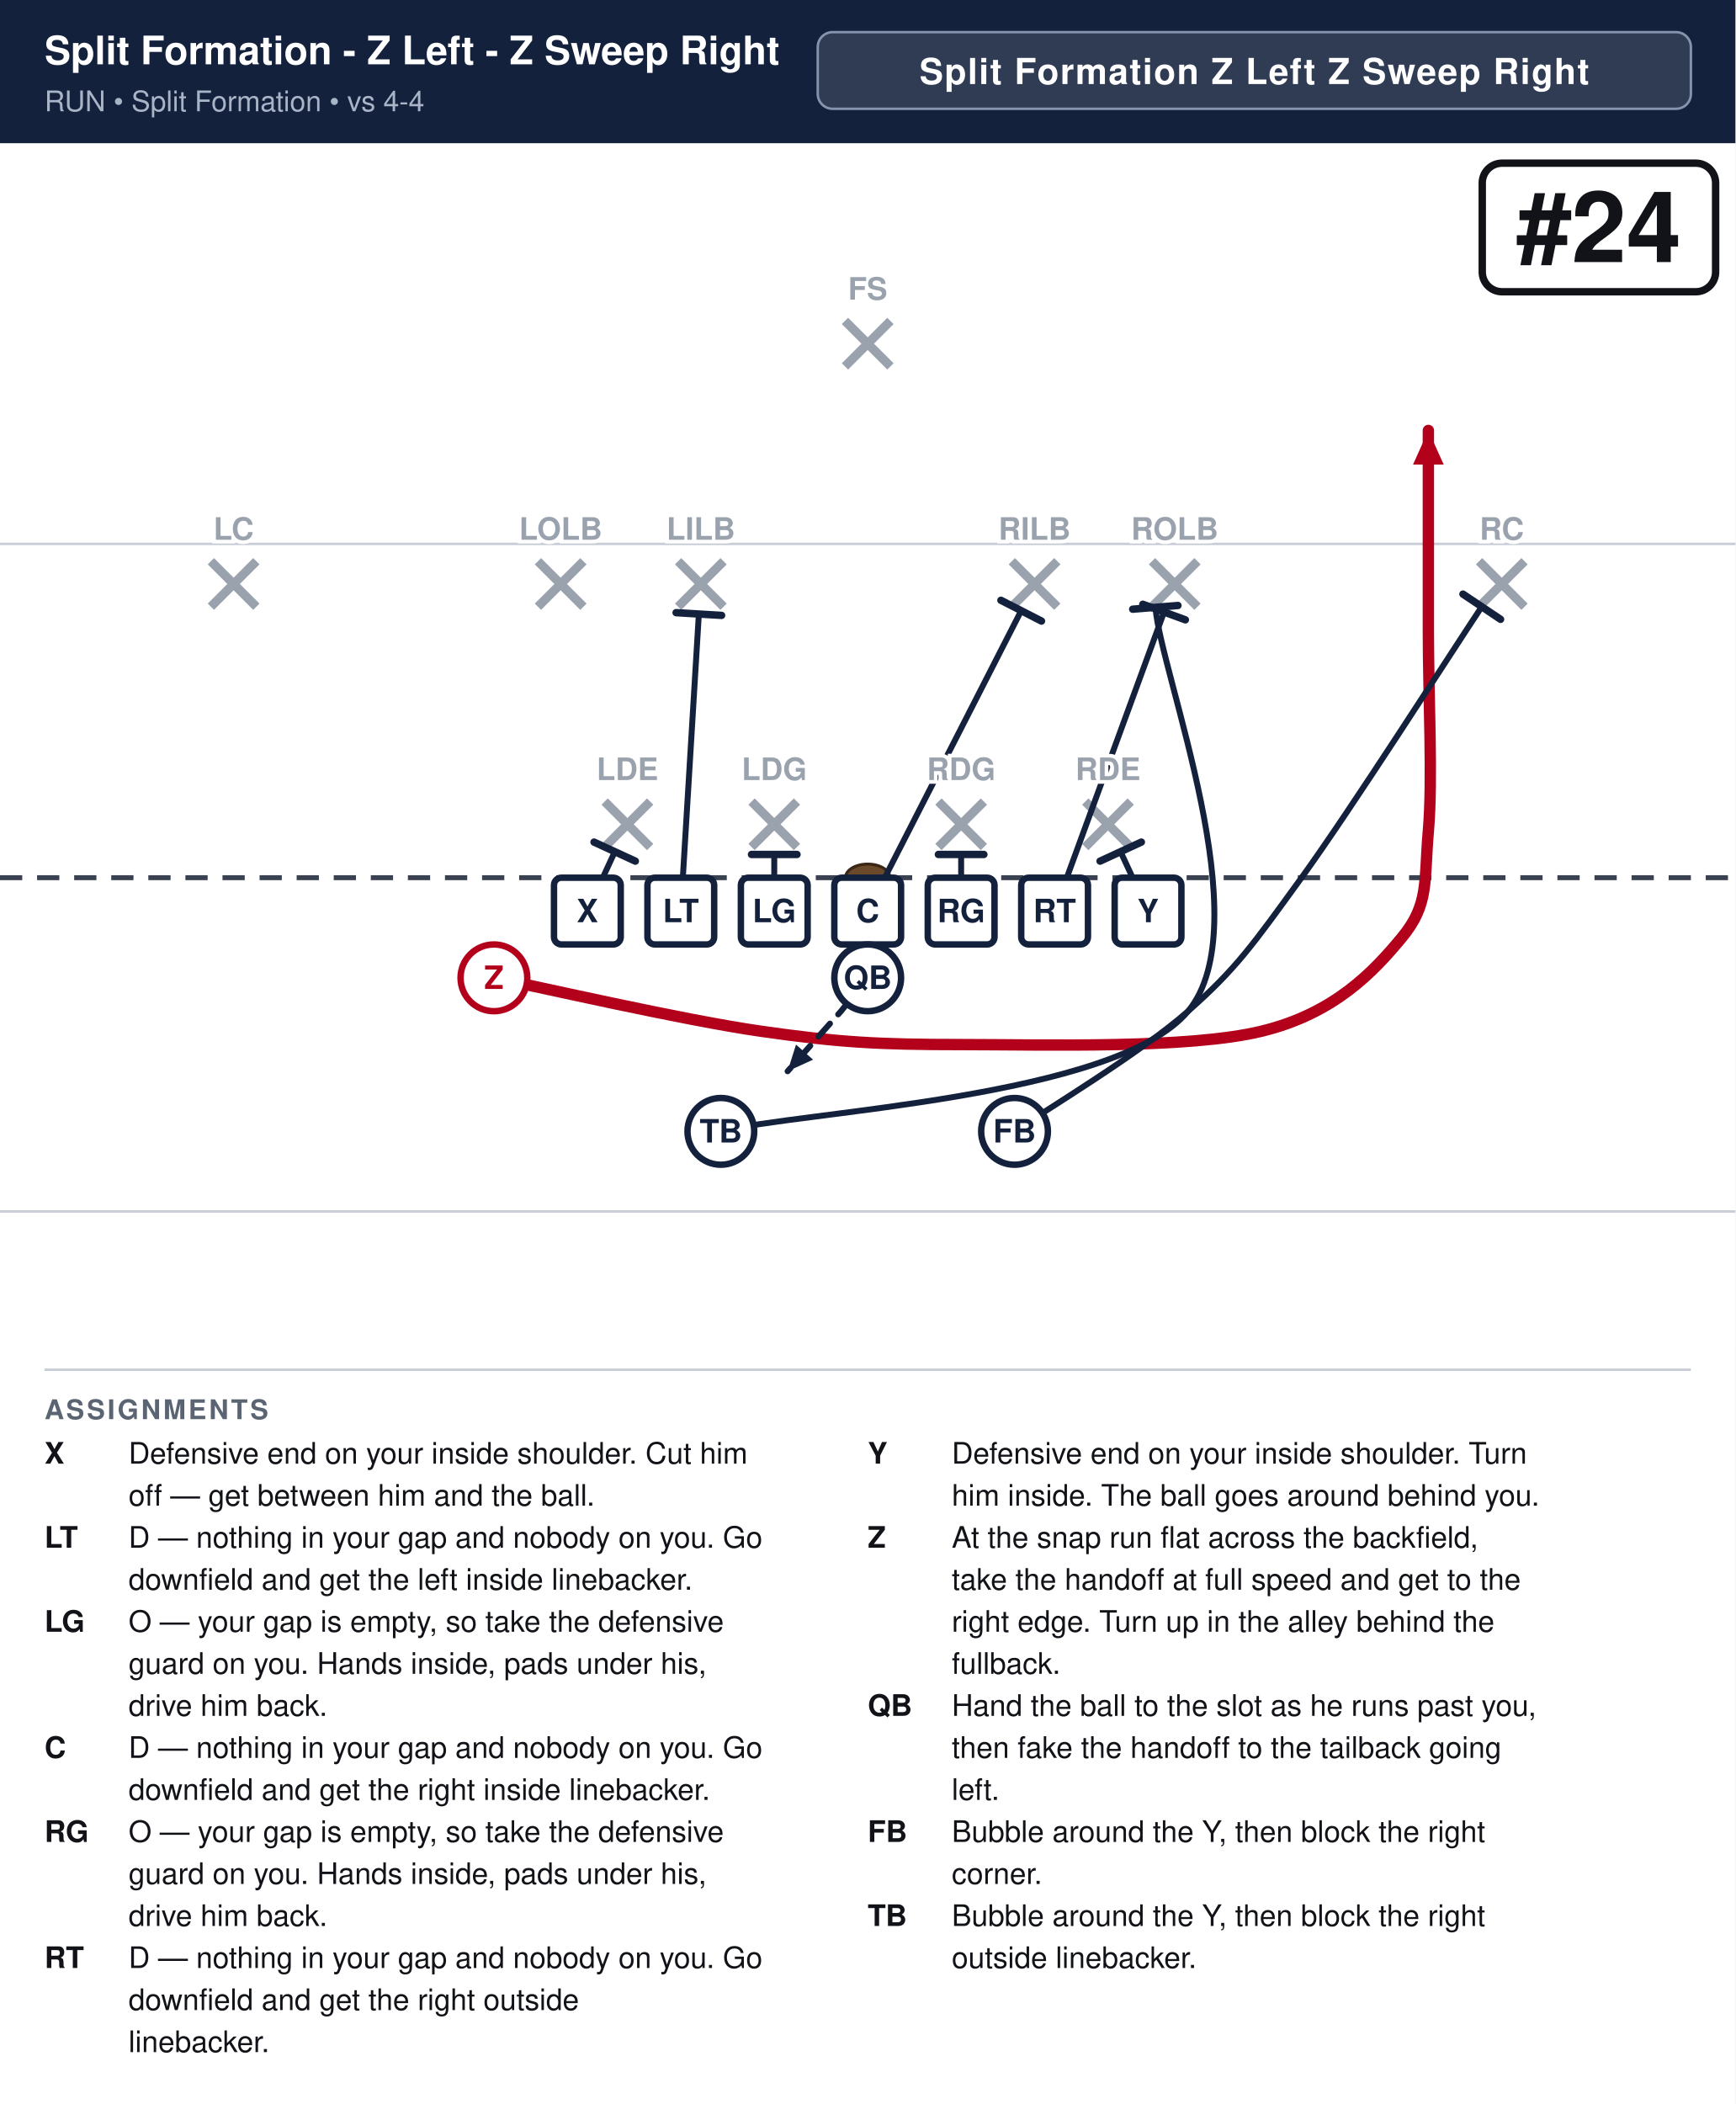
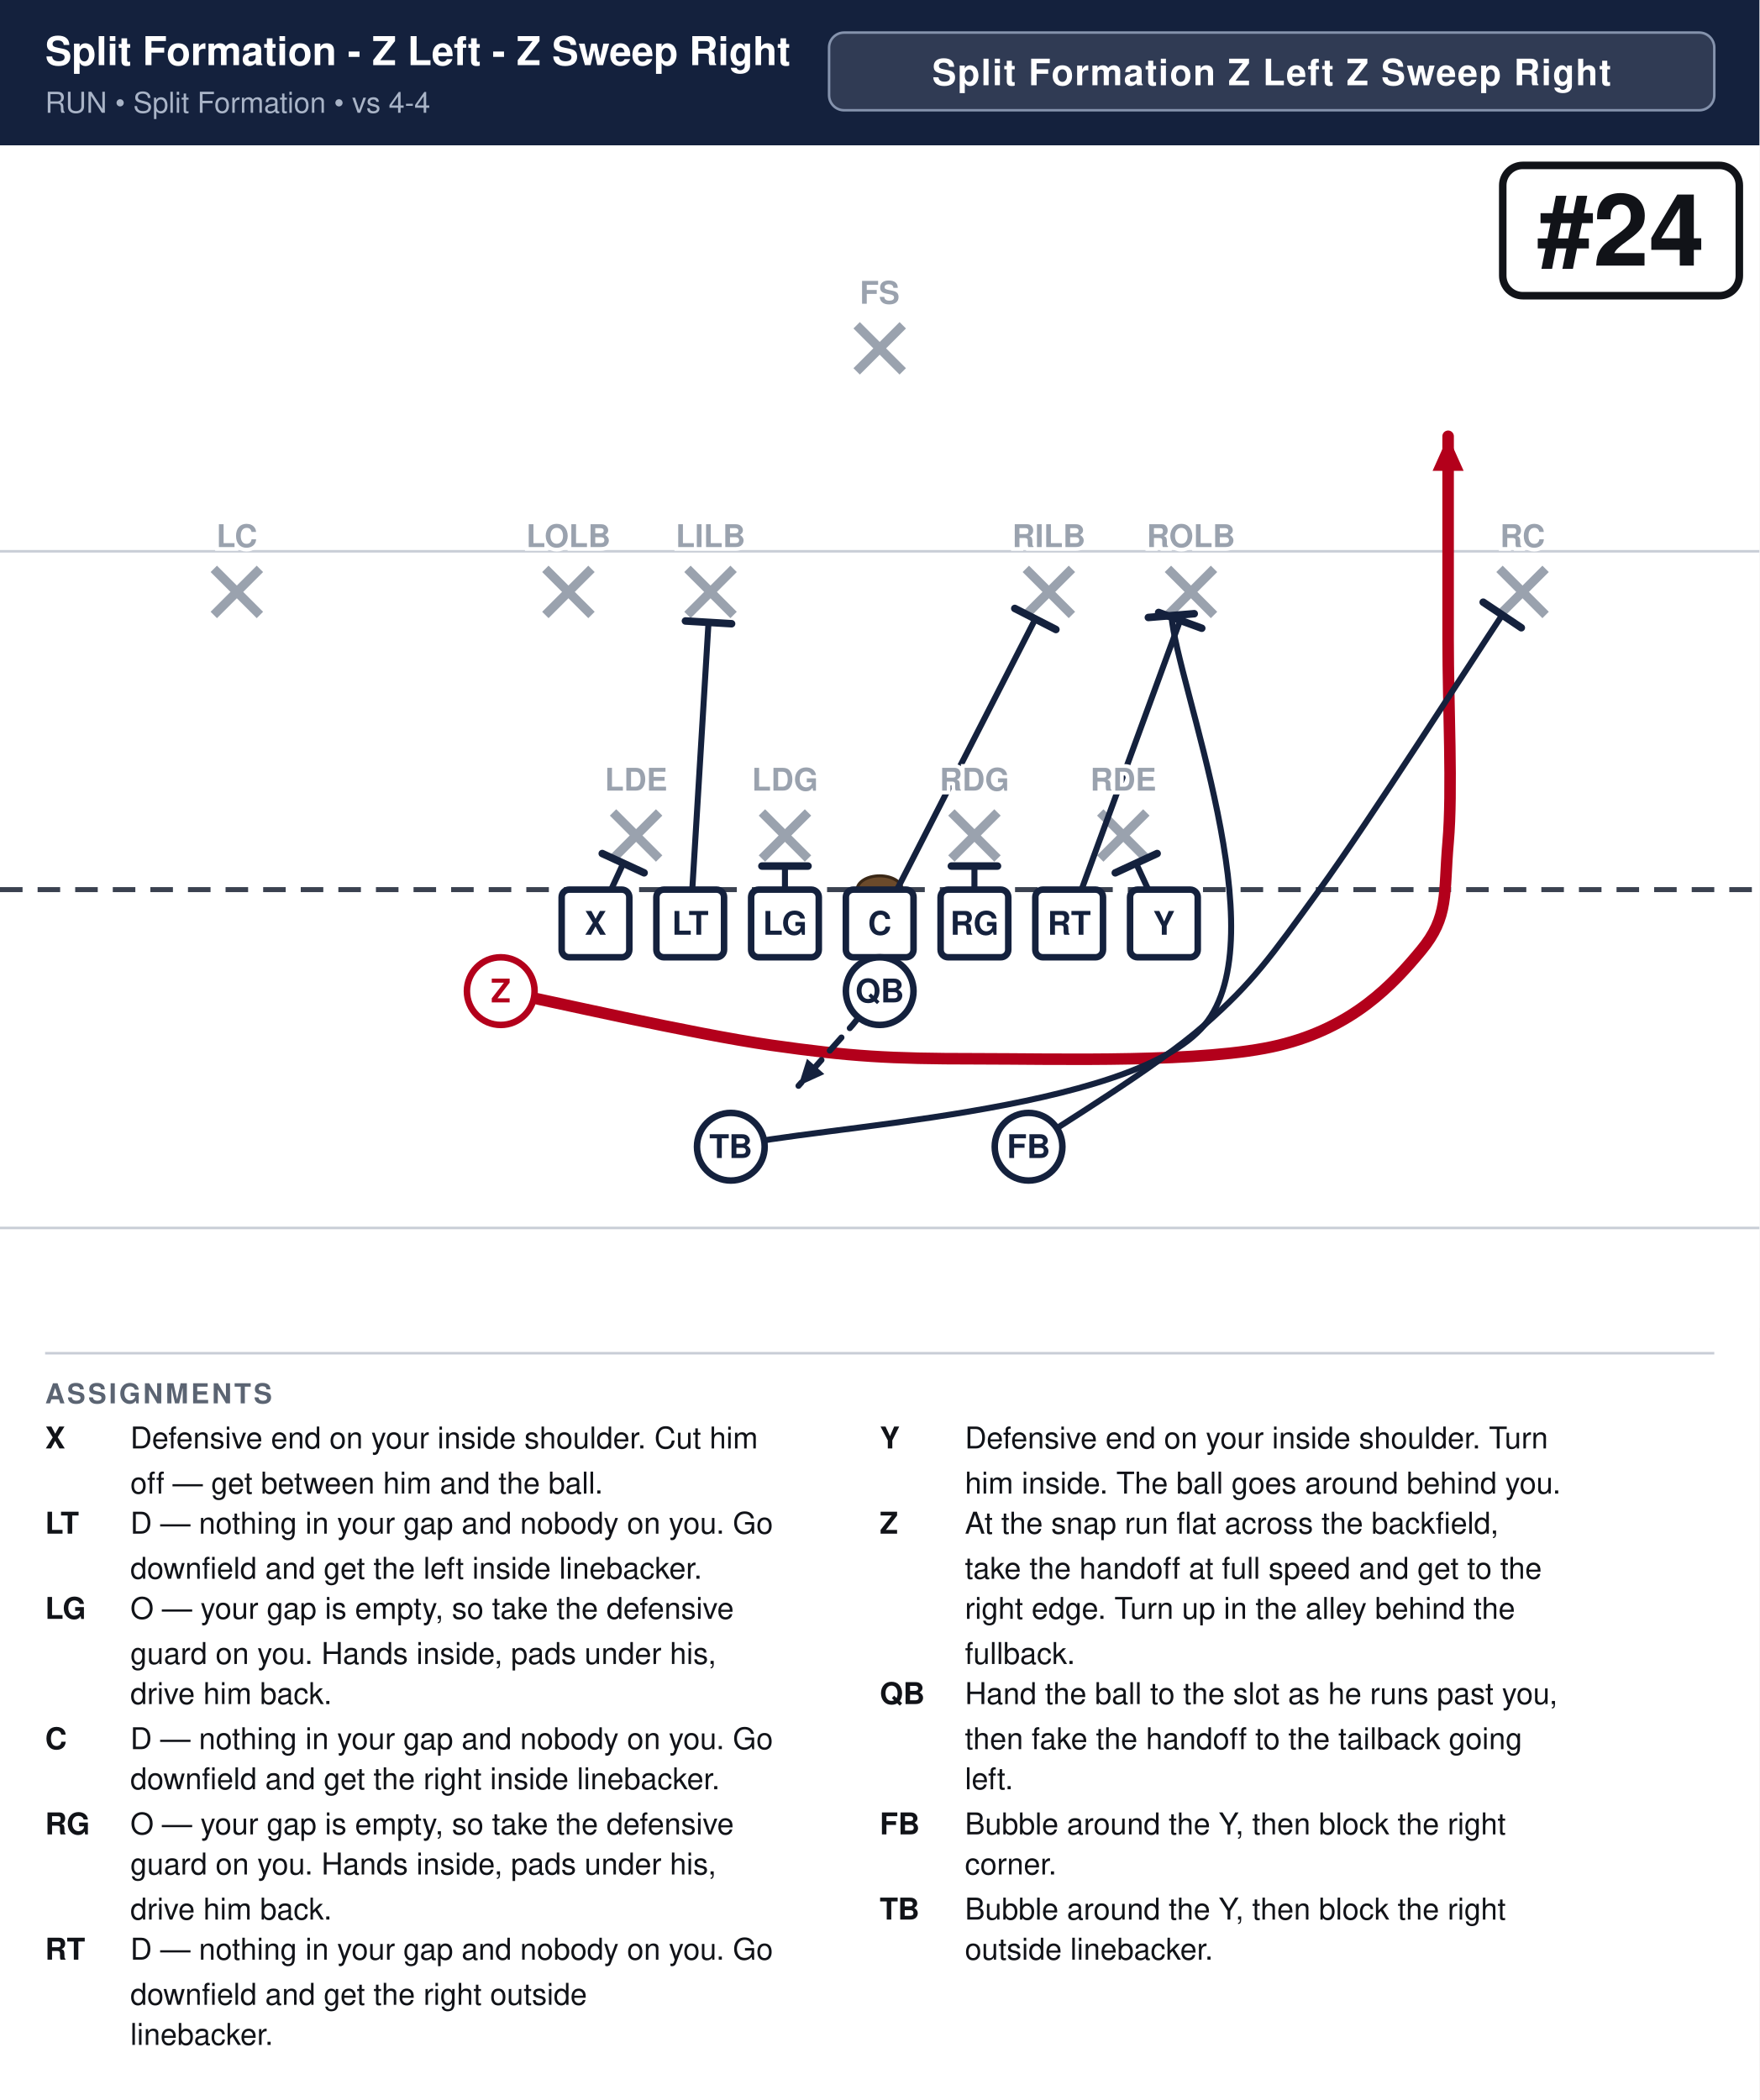
- <svg xmlns="http://www.w3.org/2000/svg" width="702" height="851" viewBox="0 0 702 851" font-family="Segoe UI, Helvetica, Arial, sans-serif">
+ <svg xmlns="http://www.w3.org/2000/svg" width="702" height="838" viewBox="0 0 702 838" font-family="Segoe UI, Helvetica, Arial, sans-serif">
  <rect width="100%" height="100%" fill="#ffffff" />
  <rect x="0" y="0" width="702" height="58" fill="#14213d" />
  <text x="18" y="26" font-size="15.9" font-weight="700" fill="#ffffff">Split Formation - Z Left - Z Sweep Right</text>
  <text x="18" y="45" font-size="11.5" fill="#a9b4c7">RUN  •  Split Formation  •  vs 4-4</text>
  <rect x="330.8" y="13" width="353.2" height="31" rx="6" fill="#ffffff" fill-opacity="0.12" stroke="#8593ad" stroke-width="1" />
  <text x="507.4" y="34" text-anchor="middle" font-size="14.5" font-weight="700" fill="#ffffff" letter-spacing="0.5">Split Formation Z Left Z Sweep Right</text>
  <clipPath id="fieldclip">
-     <rect x="0" y="58" width="702" height="486" />
+     <rect x="0" y="58" width="702" height="472" />
  </clipPath>
  <g clip-path="url(#fieldclip)">
    <g transform="translate(-0.0,31.0)">
      <rect x="0" y="0" width="702" height="513" fill="#ffffff" />
      <line x1="0" y1="459.0" x2="702" y2="459.0" stroke="#c8cdd6" stroke-width="1" />
      <line x1="0" y1="189.0" x2="702" y2="189.0" stroke="#c8cdd6" stroke-width="1" />
      <line x1="0" y1="324.0" x2="702" y2="324.0" stroke="#3a4150" stroke-width="2" stroke-dasharray="9 6" />
      <ellipse cx="351.0" cy="324.0" rx="9" ry="5.5" fill="#6b4a2b" stroke="#3a2716" stroke-width="1.2" />
      <line x1="244.6" y1="293.2" x2="263.0" y2="311.6" stroke="#9aa2ae" stroke-width="3.6" />
      <line x1="263.0" y1="293.2" x2="244.6" y2="311.6" stroke="#9aa2ae" stroke-width="3.6" />
      <line x1="304.0" y1="293.2" x2="322.4" y2="311.6" stroke="#9aa2ae" stroke-width="3.6" />
      <line x1="322.4" y1="293.2" x2="304.0" y2="311.6" stroke="#9aa2ae" stroke-width="3.6" />
      <line x1="379.6" y1="293.2" x2="398.0" y2="311.6" stroke="#9aa2ae" stroke-width="3.6" />
      <line x1="398.0" y1="293.2" x2="379.6" y2="311.6" stroke="#9aa2ae" stroke-width="3.6" />
      <line x1="439.0" y1="293.2" x2="457.4" y2="311.6" stroke="#9aa2ae" stroke-width="3.6" />
      <line x1="457.4" y1="293.2" x2="439.0" y2="311.6" stroke="#9aa2ae" stroke-width="3.6" />
      <line x1="217.6" y1="196.0" x2="236.0" y2="214.4" stroke="#9aa2ae" stroke-width="3.6" />
      <line x1="236.0" y1="196.0" x2="217.6" y2="214.4" stroke="#9aa2ae" stroke-width="3.6" />
      <line x1="274.3" y1="196.0" x2="292.7" y2="214.4" stroke="#9aa2ae" stroke-width="3.6" />
      <line x1="292.7" y1="196.0" x2="274.3" y2="214.4" stroke="#9aa2ae" stroke-width="3.6" />
      <line x1="409.3" y1="196.0" x2="427.7" y2="214.4" stroke="#9aa2ae" stroke-width="3.6" />
      <line x1="427.7" y1="196.0" x2="409.3" y2="214.4" stroke="#9aa2ae" stroke-width="3.6" />
      <line x1="466.0" y1="196.0" x2="484.4" y2="214.4" stroke="#9aa2ae" stroke-width="3.6" />
      <line x1="484.4" y1="196.0" x2="466.0" y2="214.4" stroke="#9aa2ae" stroke-width="3.6" />
      <line x1="85.3" y1="196.0" x2="103.7" y2="214.4" stroke="#9aa2ae" stroke-width="3.6" />
      <line x1="103.7" y1="196.0" x2="85.3" y2="214.4" stroke="#9aa2ae" stroke-width="3.6" />
      <line x1="598.3" y1="196.0" x2="616.7" y2="214.4" stroke="#9aa2ae" stroke-width="3.6" />
      <line x1="616.7" y1="196.0" x2="598.3" y2="214.4" stroke="#9aa2ae" stroke-width="3.6" />
      <line x1="341.8" y1="98.8" x2="360.2" y2="117.2" stroke="#9aa2ae" stroke-width="3.6" />
      <line x1="360.2" y1="98.8" x2="341.8" y2="117.2" stroke="#9aa2ae" stroke-width="3.6" />
      <path d="M237.6,337.5 L248.7,313.5" fill="none" stroke="#14213d" stroke-width="2.4" stroke-linecap="round" stroke-linejoin="round" />
      <line x1="240.3" y1="309.6" x2="257.0" y2="317.3" stroke="#14213d" stroke-width="3.0" stroke-linecap="round" />
      <path d="M275.4,337.5 L282.7,217.4" fill="none" stroke="#14213d" stroke-width="2.4" stroke-linecap="round" stroke-linejoin="round" />
      <line x1="273.5" y1="216.8" x2="291.9" y2="217.9" stroke="#14213d" stroke-width="3.0" stroke-linecap="round" />
      <path d="M313.2,337.5 L313.2,314.6" fill="none" stroke="#14213d" stroke-width="2.4" stroke-linecap="round" stroke-linejoin="round" />
      <line x1="304.0" y1="314.6" x2="322.4" y2="314.6" stroke="#14213d" stroke-width="3.0" stroke-linecap="round" />
      <path d="M351.0,337.5 L413.1,216.0" fill="none" stroke="#14213d" stroke-width="2.4" stroke-linecap="round" stroke-linejoin="round" />
      <line x1="404.9" y1="211.8" x2="421.3" y2="220.2" stroke="#14213d" stroke-width="3.0" stroke-linecap="round" />
      <path d="M388.8,337.5 L388.8,314.6" fill="none" stroke="#14213d" stroke-width="2.4" stroke-linecap="round" stroke-linejoin="round" />
      <line x1="379.6" y1="314.6" x2="398.0" y2="314.6" stroke="#14213d" stroke-width="3.0" stroke-linecap="round" />
      <path d="M426.6,337.5 L470.9,216.5" fill="none" stroke="#14213d" stroke-width="2.4" stroke-linecap="round" stroke-linejoin="round" />
      <line x1="462.3" y1="213.4" x2="479.5" y2="219.7" stroke="#14213d" stroke-width="3.0" stroke-linecap="round" />
      <path d="M464.4,337.5 L453.3,313.5" fill="none" stroke="#14213d" stroke-width="2.4" stroke-linecap="round" stroke-linejoin="round" />
      <line x1="445.0" y1="317.3" x2="461.7" y2="309.6" stroke="#14213d" stroke-width="3.0" stroke-linecap="round" />
      <path d="M199.8,364.5 C217.8,368.1 276.3,381.6 307.8,386.1 C339.3,390.6 355.1,391.5 388.8,391.5 C422.6,391.5 480.6,393.3 510.3,386.1 C540.0,378.9 555.8,361.8 567.0,348.3 C578.2,334.8 576.0,325.8 577.8,305.1 C579.6,284.4 577.8,251.1 577.8,224.1 C577.8,197.1 577.8,156.6 577.8,143.1" fill="none" stroke="#b3001b" stroke-width="4.6" stroke-linecap="round" stroke-linejoin="round" />
      <polygon points="577.8,143.1 584.0,156.9 571.6,156.9" fill="#b3001b" />
      <path d="M351.0,364.5 L340.2,378.0 L318.6,402.3" fill="none" stroke="#14213d" stroke-width="2.4" stroke-linecap="round" stroke-linejoin="round" stroke-dasharray="7 5" />
      <polygon points="318.6,402.3 322.0,391.5 328.9,397.6" fill="#14213d" />
      <path d="M410.4,426.6 C422.1,418.5 461.2,395.1 480.6,378.0 C500.0,360.9 506.7,351.3 526.5,324.0 C546.3,296.7 587.2,232.7 599.4,214.4" fill="none" stroke="#14213d" stroke-width="2.4" stroke-linecap="round" stroke-linejoin="round" />
      <line x1="591.8" y1="209.3" x2="607.0" y2="219.5" stroke="#14213d" stroke-width="3.0" stroke-linecap="round" />
      <path d="M291.6,426.6 C323.1,418.5 451.3,413.3 480.6,378.0 C509.9,342.7 469.6,241.9 467.4,214.7" fill="none" stroke="#14213d" stroke-width="2.4" stroke-linecap="round" stroke-linejoin="round" />
      <line x1="458.2" y1="215.4" x2="476.5" y2="213.9" stroke="#14213d" stroke-width="3.0" stroke-linecap="round" />
      <rect x="224.1" y="324.0" width="27.0" height="27.0" rx="3" fill="#ffffff" stroke="#14213d" stroke-width="2.6" />
      <text x="237.6" y="342.0" text-anchor="middle" font-size="13" font-weight="700" fill="#14213d">X</text>
      <rect x="261.9" y="324.0" width="27.0" height="27.0" rx="3" fill="#ffffff" stroke="#14213d" stroke-width="2.6" />
      <text x="275.4" y="342.0" text-anchor="middle" font-size="13" font-weight="700" fill="#14213d">LT</text>
      <rect x="299.7" y="324.0" width="27.0" height="27.0" rx="3" fill="#ffffff" stroke="#14213d" stroke-width="2.6" />
      <text x="313.2" y="342.0" text-anchor="middle" font-size="13" font-weight="700" fill="#14213d">LG</text>
      <rect x="337.5" y="324.0" width="27.0" height="27.0" rx="3" fill="#ffffff" stroke="#14213d" stroke-width="2.6" />
      <text x="351.0" y="342.0" text-anchor="middle" font-size="13" font-weight="700" fill="#14213d">C</text>
      <rect x="375.3" y="324.0" width="27.0" height="27.0" rx="3" fill="#ffffff" stroke="#14213d" stroke-width="2.6" />
      <text x="388.8" y="342.0" text-anchor="middle" font-size="13" font-weight="700" fill="#14213d">RG</text>
      <rect x="413.1" y="324.0" width="27.0" height="27.0" rx="3" fill="#ffffff" stroke="#14213d" stroke-width="2.6" />
      <text x="426.6" y="342.0" text-anchor="middle" font-size="13" font-weight="700" fill="#14213d">RT</text>
      <rect x="450.9" y="324.0" width="27.0" height="27.0" rx="3" fill="#ffffff" stroke="#14213d" stroke-width="2.6" />
      <text x="464.4" y="342.0" text-anchor="middle" font-size="13" font-weight="700" fill="#14213d">Y</text>
      <circle cx="199.8" cy="364.5" r="13.5" fill="#ffffff" stroke="#b3001b" stroke-width="2.6" />
      <text x="199.8" y="369.0" text-anchor="middle" font-size="13" font-weight="700" fill="#b3001b">Z</text>
      <circle cx="351.0" cy="364.5" r="13.5" fill="#ffffff" stroke="#14213d" stroke-width="2.6" />
      <text x="351.0" y="369.0" text-anchor="middle" font-size="13" font-weight="700" fill="#14213d">QB</text>
      <circle cx="291.6" cy="426.6" r="13.5" fill="#ffffff" stroke="#14213d" stroke-width="2.6" />
      <text x="291.6" y="431.1" text-anchor="middle" font-size="13" font-weight="700" fill="#14213d">TB</text>
      <circle cx="410.4" cy="426.6" r="13.5" fill="#ffffff" stroke="#14213d" stroke-width="2.6" />
      <text x="410.4" y="431.1" text-anchor="middle" font-size="13" font-weight="700" fill="#14213d">FB</text>
      <text x="253.8" y="284.5" text-anchor="middle" font-size="12.5" fill="#9aa2ae" font-weight="600" stroke="#fff" stroke-width="3" paint-order="stroke">LDE</text>
      <text x="313.2" y="284.5" text-anchor="middle" font-size="12.5" fill="#9aa2ae" font-weight="600" stroke="#fff" stroke-width="3" paint-order="stroke">LDG</text>
      <text x="388.8" y="284.5" text-anchor="middle" font-size="12.5" fill="#9aa2ae" font-weight="600" stroke="#fff" stroke-width="3" paint-order="stroke">RDG</text>
      <text x="448.2" y="284.5" text-anchor="middle" font-size="12.5" fill="#9aa2ae" font-weight="600" stroke="#fff" stroke-width="3" paint-order="stroke">RDE</text>
      <text x="226.8" y="187.3" text-anchor="middle" font-size="12.5" fill="#9aa2ae" font-weight="600" stroke="#fff" stroke-width="3" paint-order="stroke">LOLB</text>
      <text x="283.5" y="187.3" text-anchor="middle" font-size="12.5" fill="#9aa2ae" font-weight="600" stroke="#fff" stroke-width="3" paint-order="stroke">LILB</text>
      <text x="418.5" y="187.3" text-anchor="middle" font-size="12.5" fill="#9aa2ae" font-weight="600" stroke="#fff" stroke-width="3" paint-order="stroke">RILB</text>
      <text x="475.2" y="187.3" text-anchor="middle" font-size="12.5" fill="#9aa2ae" font-weight="600" stroke="#fff" stroke-width="3" paint-order="stroke">ROLB</text>
      <text x="94.5" y="187.3" text-anchor="middle" font-size="12.5" fill="#9aa2ae" font-weight="600" stroke="#fff" stroke-width="3" paint-order="stroke">LC</text>
      <text x="607.5" y="187.3" text-anchor="middle" font-size="12.5" fill="#9aa2ae" font-weight="600" stroke="#fff" stroke-width="3" paint-order="stroke">RC</text>
      <text x="351.0" y="90.2" text-anchor="middle" font-size="12.5" fill="#9aa2ae" font-weight="600" stroke="#fff" stroke-width="3" paint-order="stroke">FS</text>
      <rect x="599.6" y="35.0" width="94.4" height="52.0" rx="8" fill="#ffffff" stroke="#111318" stroke-width="3" />
      <text x="646.8" y="75.0" text-anchor="middle" font-size="40" font-weight="800" fill="#111318">#24</text>
    </g>
  </g>
-   <line x1="18" y1="554" x2="684" y2="554" stroke="#c8cdd6" stroke-width="1" />
-   <text x="18" y="574" font-size="11" font-weight="700" fill="#5b6472" letter-spacing="1">ASSIGNMENTS</text>
-   <text x="18" y="592" font-size="12" font-weight="700" fill="#111318">X</text>
-   <text x="52" y="592" font-size="12" fill="#111318">Defensive end on your inside shoulder. Cut him</text>
-   <text x="52" y="609" font-size="12" fill="#111318">off — get between him and the ball.</text>
-   <text x="18" y="626" font-size="12" font-weight="700" fill="#111318">LT</text>
-   <text x="52" y="626" font-size="12" fill="#111318">D — nothing in your gap and nobody on you. Go</text>
-   <text x="52" y="643" font-size="12" fill="#111318">downfield and get the left inside linebacker.</text>
-   <text x="18" y="660" font-size="12" font-weight="700" fill="#111318">LG</text>
-   <text x="52" y="660" font-size="12" fill="#111318">O — your gap is empty, so take the defensive</text>
-   <text x="52" y="677" font-size="12" fill="#111318">guard on you. Hands inside, pads under his,</text>
-   <text x="52" y="694" font-size="12" fill="#111318">drive him back.</text>
-   <text x="18" y="711" font-size="12" font-weight="700" fill="#111318">C</text>
-   <text x="52" y="711" font-size="12" fill="#111318">D — nothing in your gap and nobody on you. Go</text>
-   <text x="52" y="728" font-size="12" fill="#111318">downfield and get the right inside linebacker.</text>
-   <text x="18" y="745" font-size="12" font-weight="700" fill="#111318">RG</text>
-   <text x="52" y="745" font-size="12" fill="#111318">O — your gap is empty, so take the defensive</text>
-   <text x="52" y="762" font-size="12" fill="#111318">guard on you. Hands inside, pads under his,</text>
-   <text x="52" y="779" font-size="12" fill="#111318">drive him back.</text>
-   <text x="18" y="796" font-size="12" font-weight="700" fill="#111318">RT</text>
-   <text x="52" y="796" font-size="12" fill="#111318">D — nothing in your gap and nobody on you. Go</text>
-   <text x="52" y="813" font-size="12" fill="#111318">downfield and get the right outside</text>
-   <text x="52" y="830" font-size="12" fill="#111318">linebacker.</text>
-   <text x="351" y="592" font-size="12" font-weight="700" fill="#111318">Y</text>
-   <text x="385" y="592" font-size="12" fill="#111318">Defensive end on your inside shoulder. Turn</text>
-   <text x="385" y="609" font-size="12" fill="#111318">him inside. The ball goes around behind you.</text>
-   <text x="351" y="626" font-size="12" font-weight="700" fill="#111318">Z</text>
-   <text x="385" y="626" font-size="12" fill="#111318">At the snap run flat across the backfield,</text>
-   <text x="385" y="643" font-size="12" fill="#111318">take the handoff at full speed and get to the</text>
-   <text x="385" y="660" font-size="12" fill="#111318">right edge. Turn up in the alley behind the</text>
-   <text x="385" y="677" font-size="12" fill="#111318">fullback.</text>
-   <text x="351" y="694" font-size="12" font-weight="700" fill="#111318">QB</text>
-   <text x="385" y="694" font-size="12" fill="#111318">Hand the ball to the slot as he runs past you,</text>
-   <text x="385" y="711" font-size="12" fill="#111318">then fake the handoff to the tailback going</text>
-   <text x="385" y="728" font-size="12" fill="#111318">left.</text>
-   <text x="351" y="745" font-size="12" font-weight="700" fill="#111318">FB</text>
-   <text x="385" y="745" font-size="12" fill="#111318">Bubble around the Y, then block the right</text>
-   <text x="385" y="762" font-size="12" fill="#111318">corner.</text>
-   <text x="351" y="779" font-size="12" font-weight="700" fill="#111318">TB</text>
-   <text x="385" y="779" font-size="12" fill="#111318">Bubble around the Y, then block the right</text>
-   <text x="385" y="796" font-size="12" fill="#111318">outside linebacker.</text>
+   <line x1="18" y1="540" x2="684" y2="540" stroke="#c8cdd6" stroke-width="1" />
+   <text x="18" y="560" font-size="11" font-weight="700" fill="#5b6472" letter-spacing="1">ASSIGNMENTS</text>
+   <text x="18" y="578" font-size="12" font-weight="700" fill="#111318">X</text>
+   <text x="52" y="578" font-size="12" fill="#111318">Defensive end on your inside shoulder. Cut him</text>
+   <text x="52" y="596" font-size="12" fill="#111318">off — get between him and the ball.</text>
+   <text x="18" y="612" font-size="12" font-weight="700" fill="#111318">LT</text>
+   <text x="52" y="612" font-size="12" fill="#111318">D — nothing in your gap and nobody on you. Go</text>
+   <text x="52" y="630" font-size="12" fill="#111318">downfield and get the left inside linebacker.</text>
+   <text x="18" y="646" font-size="12" font-weight="700" fill="#111318">LG</text>
+   <text x="52" y="646" font-size="12" fill="#111318">O — your gap is empty, so take the defensive</text>
+   <text x="52" y="664" font-size="12" fill="#111318">guard on you. Hands inside, pads under his,</text>
+   <text x="52" y="680" font-size="12" fill="#111318">drive him back.</text>
+   <text x="18" y="698" font-size="12" font-weight="700" fill="#111318">C</text>
+   <text x="52" y="698" font-size="12" fill="#111318">D — nothing in your gap and nobody on you. Go</text>
+   <text x="52" y="714" font-size="12" fill="#111318">downfield and get the right inside linebacker.</text>
+   <text x="18" y="732" font-size="12" font-weight="700" fill="#111318">RG</text>
+   <text x="52" y="732" font-size="12" fill="#111318">O — your gap is empty, so take the defensive</text>
+   <text x="52" y="748" font-size="12" fill="#111318">guard on you. Hands inside, pads under his,</text>
+   <text x="52" y="766" font-size="12" fill="#111318">drive him back.</text>
+   <text x="18" y="782" font-size="12" font-weight="700" fill="#111318">RT</text>
+   <text x="52" y="782" font-size="12" fill="#111318">D — nothing in your gap and nobody on you. Go</text>
+   <text x="52" y="800" font-size="12" fill="#111318">downfield and get the right outside</text>
+   <text x="52" y="816" font-size="12" fill="#111318">linebacker.</text>
+   <text x="351" y="578" font-size="12" font-weight="700" fill="#111318">Y</text>
+   <text x="385" y="578" font-size="12" fill="#111318">Defensive end on your inside shoulder. Turn</text>
+   <text x="385" y="596" font-size="12" fill="#111318">him inside. The ball goes around behind you.</text>
+   <text x="351" y="612" font-size="12" font-weight="700" fill="#111318">Z</text>
+   <text x="385" y="612" font-size="12" fill="#111318">At the snap run flat across the backfield,</text>
+   <text x="385" y="630" font-size="12" fill="#111318">take the handoff at full speed and get to the</text>
+   <text x="385" y="646" font-size="12" fill="#111318">right edge. Turn up in the alley behind the</text>
+   <text x="385" y="664" font-size="12" fill="#111318">fullback.</text>
+   <text x="351" y="680" font-size="12" font-weight="700" fill="#111318">QB</text>
+   <text x="385" y="680" font-size="12" fill="#111318">Hand the ball to the slot as he runs past you,</text>
+   <text x="385" y="698" font-size="12" fill="#111318">then fake the handoff to the tailback going</text>
+   <text x="385" y="714" font-size="12" fill="#111318">left.</text>
+   <text x="351" y="732" font-size="12" font-weight="700" fill="#111318">FB</text>
+   <text x="385" y="732" font-size="12" fill="#111318">Bubble around the Y, then block the right</text>
+   <text x="385" y="748" font-size="12" fill="#111318">corner.</text>
+   <text x="351" y="766" font-size="12" font-weight="700" fill="#111318">TB</text>
+   <text x="385" y="766" font-size="12" fill="#111318">Bubble around the Y, then block the right</text>
+   <text x="385" y="782" font-size="12" fill="#111318">outside linebacker.</text>
</svg>
